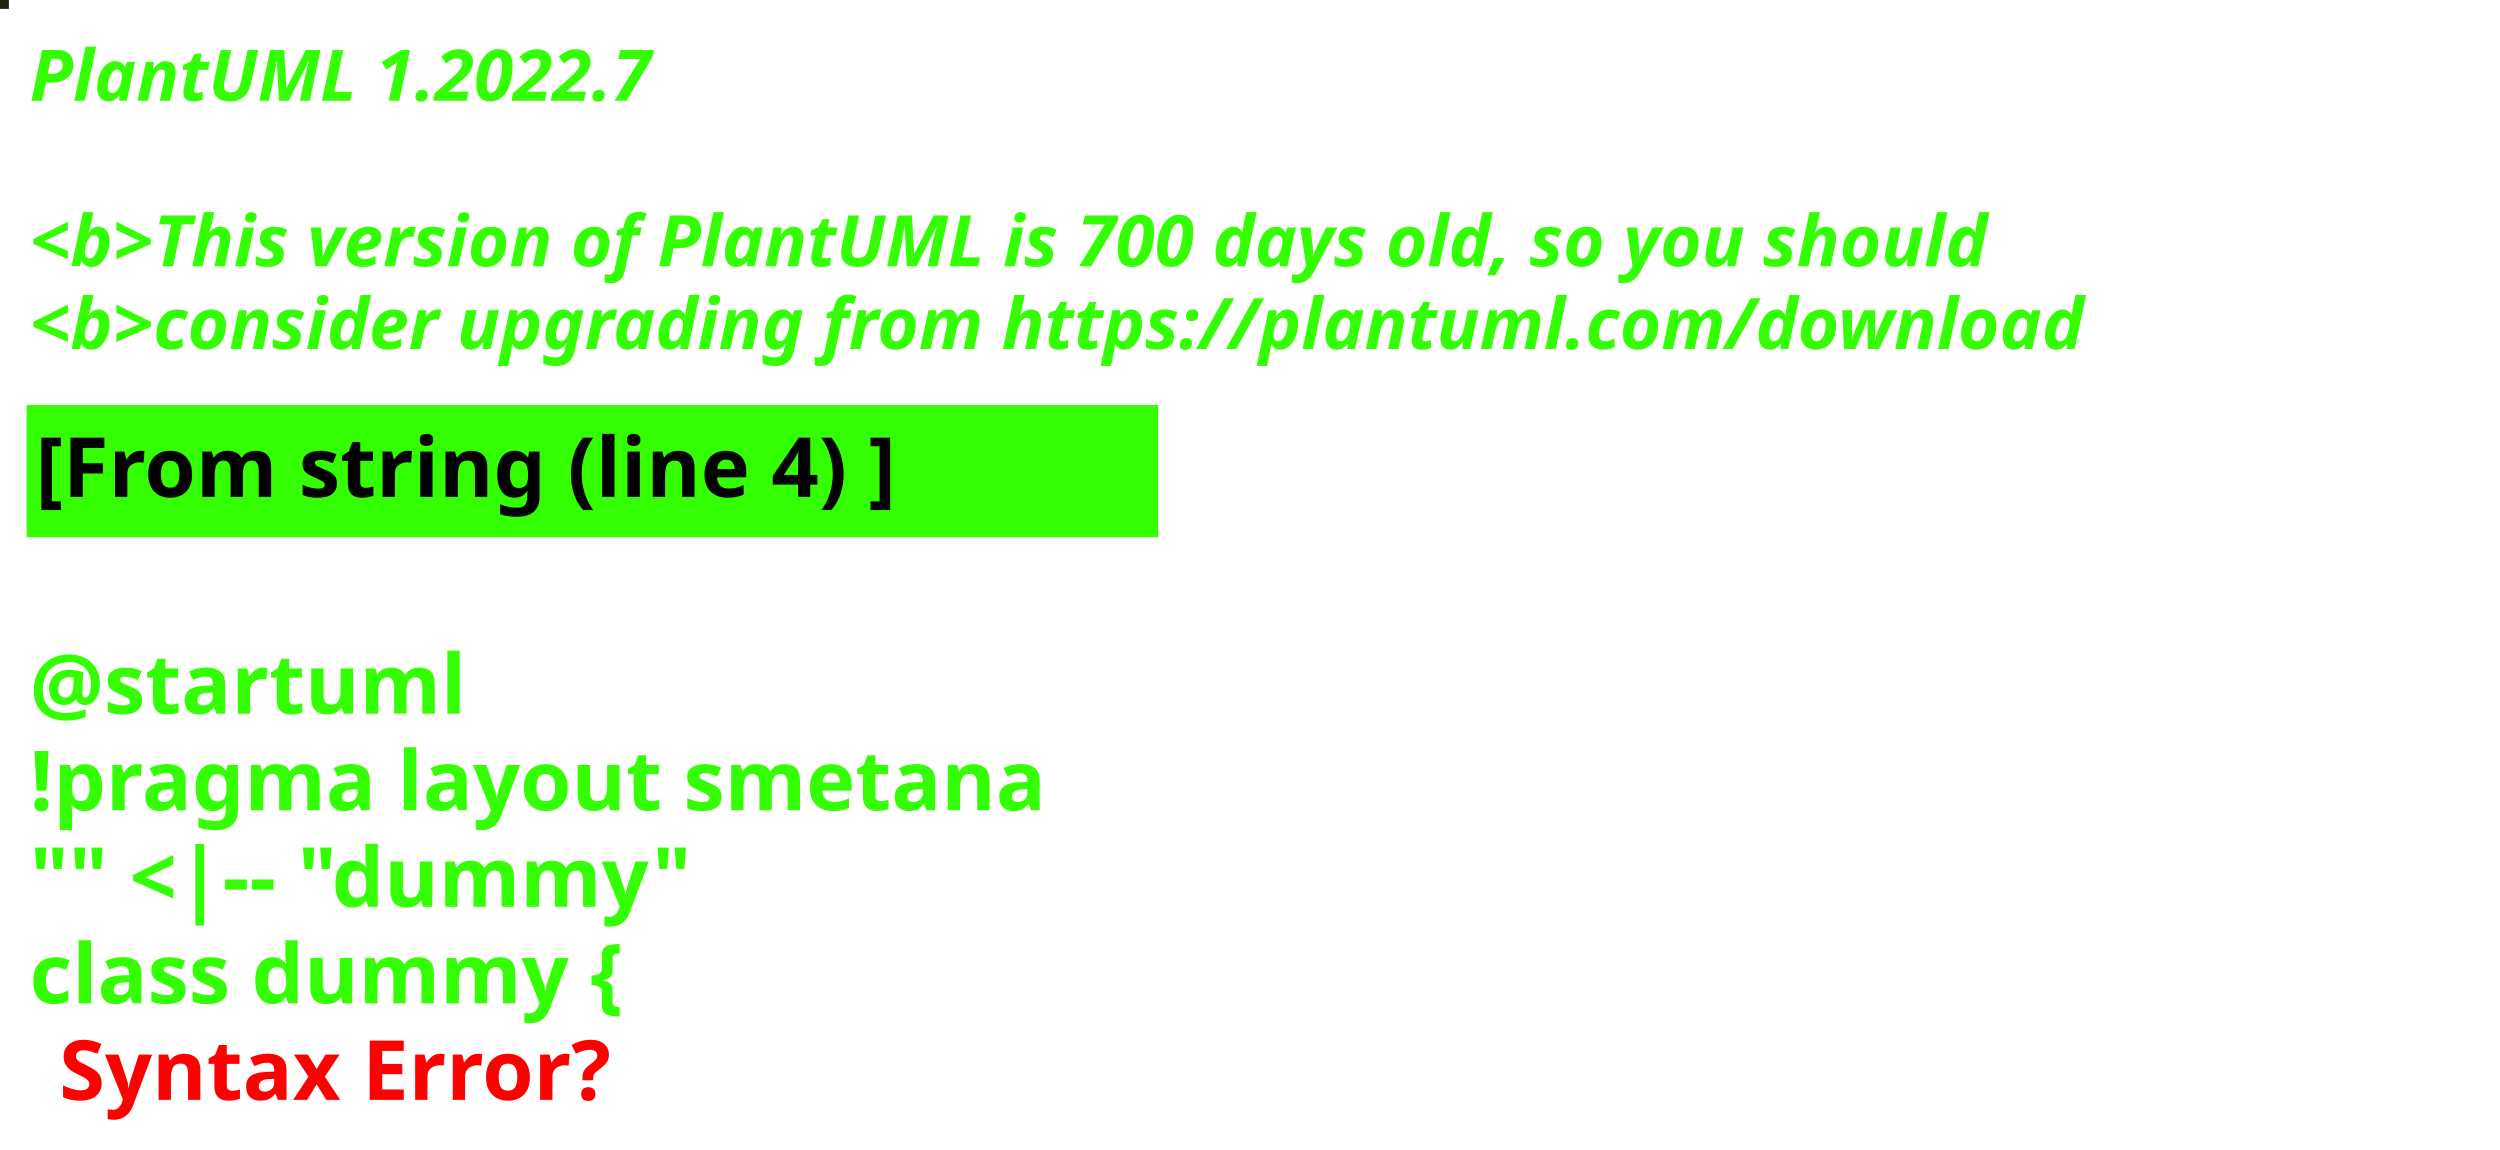
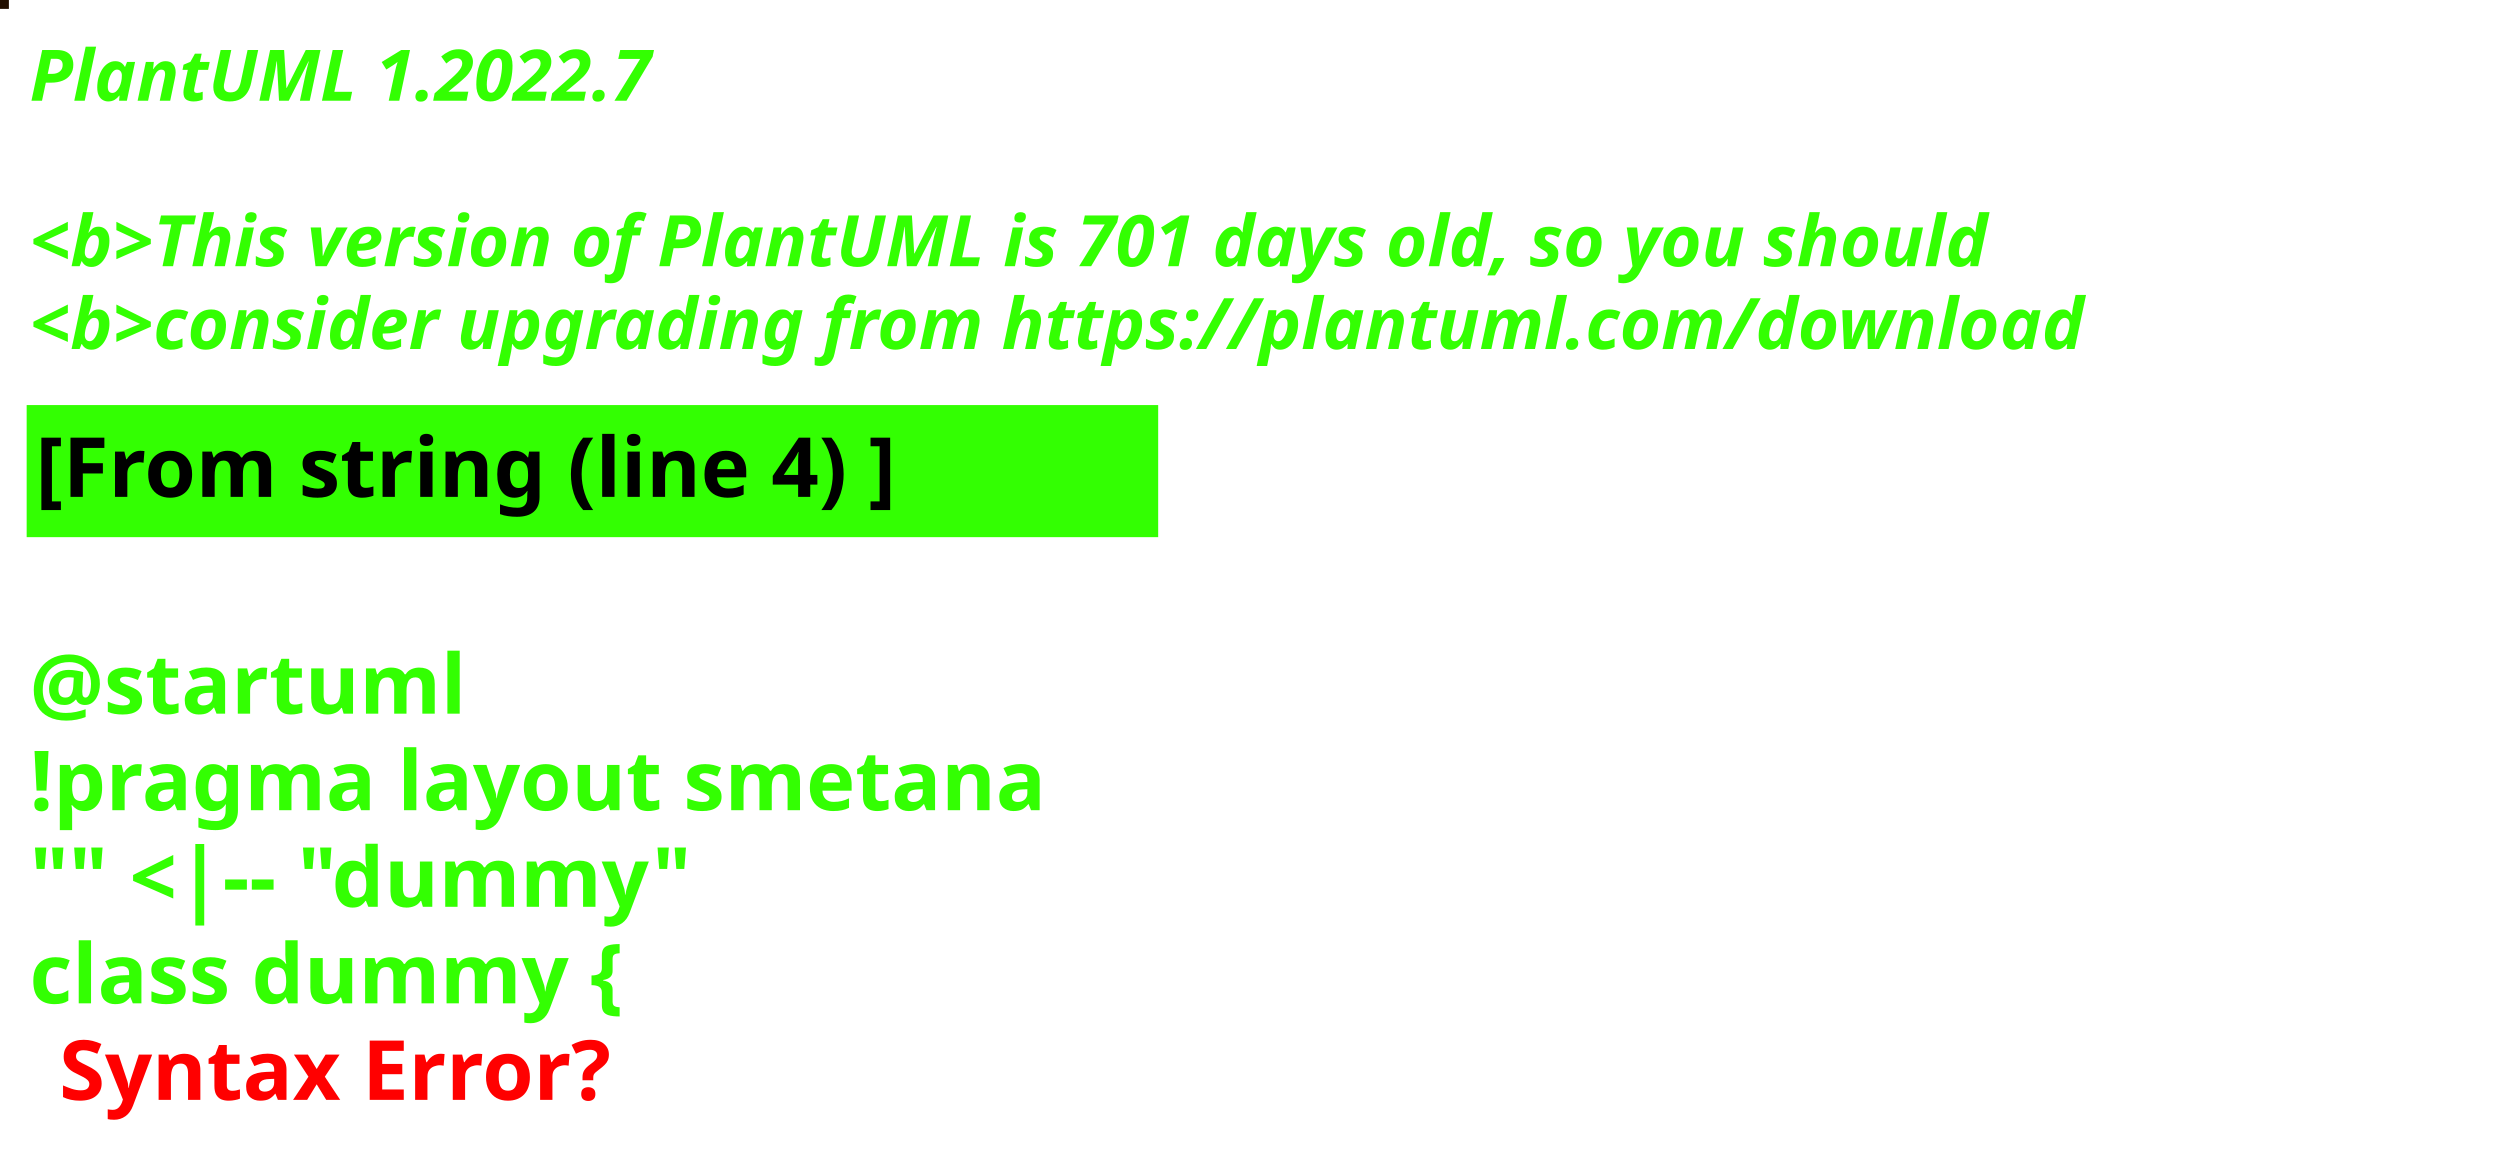
<svg xmlns="http://www.w3.org/2000/svg" contentStyleType="text/css" height="194px" preserveAspectRatio="none" style="width:422px;height:194px;background:#000000;" version="1.1" viewBox="0 0 422 194" width="422px" zoomAndPan="magnify">
  <defs />
  <g>
-     <rect fill="#1D250E" height="1" style="stroke:#1D250E;stroke-width:1.0;" width="1" x="0" y="0" />
+     <rect fill="#220F00" height="1" style="stroke:#220F00;stroke-width:1.0;" width="1" x="0" y="0" />
    <text fill="#33FF02" font-family="sans-serif" font-size="12" font-style="italic" font-weight="bold" lengthAdjust="spacing" textLength="127" x="5" y="17">PlantUML 1.2022.7</text>
    <text fill="#33FF02" font-family="sans-serif" font-size="12" font-style="italic" font-weight="bold" lengthAdjust="spacing" textLength="4" x="5" y="30.969"> </text>
-     <text fill="#33FF02" font-family="sans-serif" font-size="12" font-style="italic" font-weight="bold" lengthAdjust="spacing" textLength="399" x="5" y="44.938">&lt;b&gt;This version of PlantUML is 700 days old, so you should</text>
+     <text fill="#33FF02" font-family="sans-serif" font-size="12" font-style="italic" font-weight="bold" lengthAdjust="spacing" textLength="399" x="5" y="44.938">&lt;b&gt;This version of PlantUML is 701 days old, so you should</text>
    <text fill="#33FF02" font-family="sans-serif" font-size="12" font-style="italic" font-weight="bold" lengthAdjust="spacing" textLength="408" x="5" y="58.906">&lt;b&gt;consider upgrading from https://plantuml.com/download</text>
    <rect fill="#33FF02" height="21.297" style="stroke:#33FF02;stroke-width:1.0;" width="190" x="5" y="68.875" />
    <text fill="#000000" font-family="sans-serif" font-size="14" font-weight="bold" lengthAdjust="spacing" textLength="168" x="6" y="83.875">[From string (line 4) ]</text>
    <text fill="#33FF02" font-family="sans-serif" font-size="14" font-weight="bold" lengthAdjust="spacing" textLength="5" x="5" y="104.172"> </text>
    <text fill="#33FF02" font-family="sans-serif" font-size="14" font-weight="bold" lengthAdjust="spacing" textLength="79" x="5" y="120.469">@startuml</text>
    <text fill="#33FF02" font-family="sans-serif" font-size="14" font-weight="bold" lengthAdjust="spacing" textLength="190" x="5" y="136.766">!pragma layout smetana</text>
    <text fill="#33FF02" font-family="sans-serif" font-size="14" font-weight="bold" lengthAdjust="spacing" textLength="124" x="5" y="153.062">"" &lt;|-- "dummy"</text>
    <text fill="#33FF02" font-family="sans-serif" font-size="14" font-weight="bold" lengthAdjust="spacing" text-decoration="wavy underline" textLength="117" x="5" y="169.359">class dummy {</text>
    <text fill="#FF0000" font-family="sans-serif" font-size="14" font-weight="bold" lengthAdjust="spacing" textLength="106" x="10" y="185.656">Syntax Error?</text>
  </g>
</svg>
